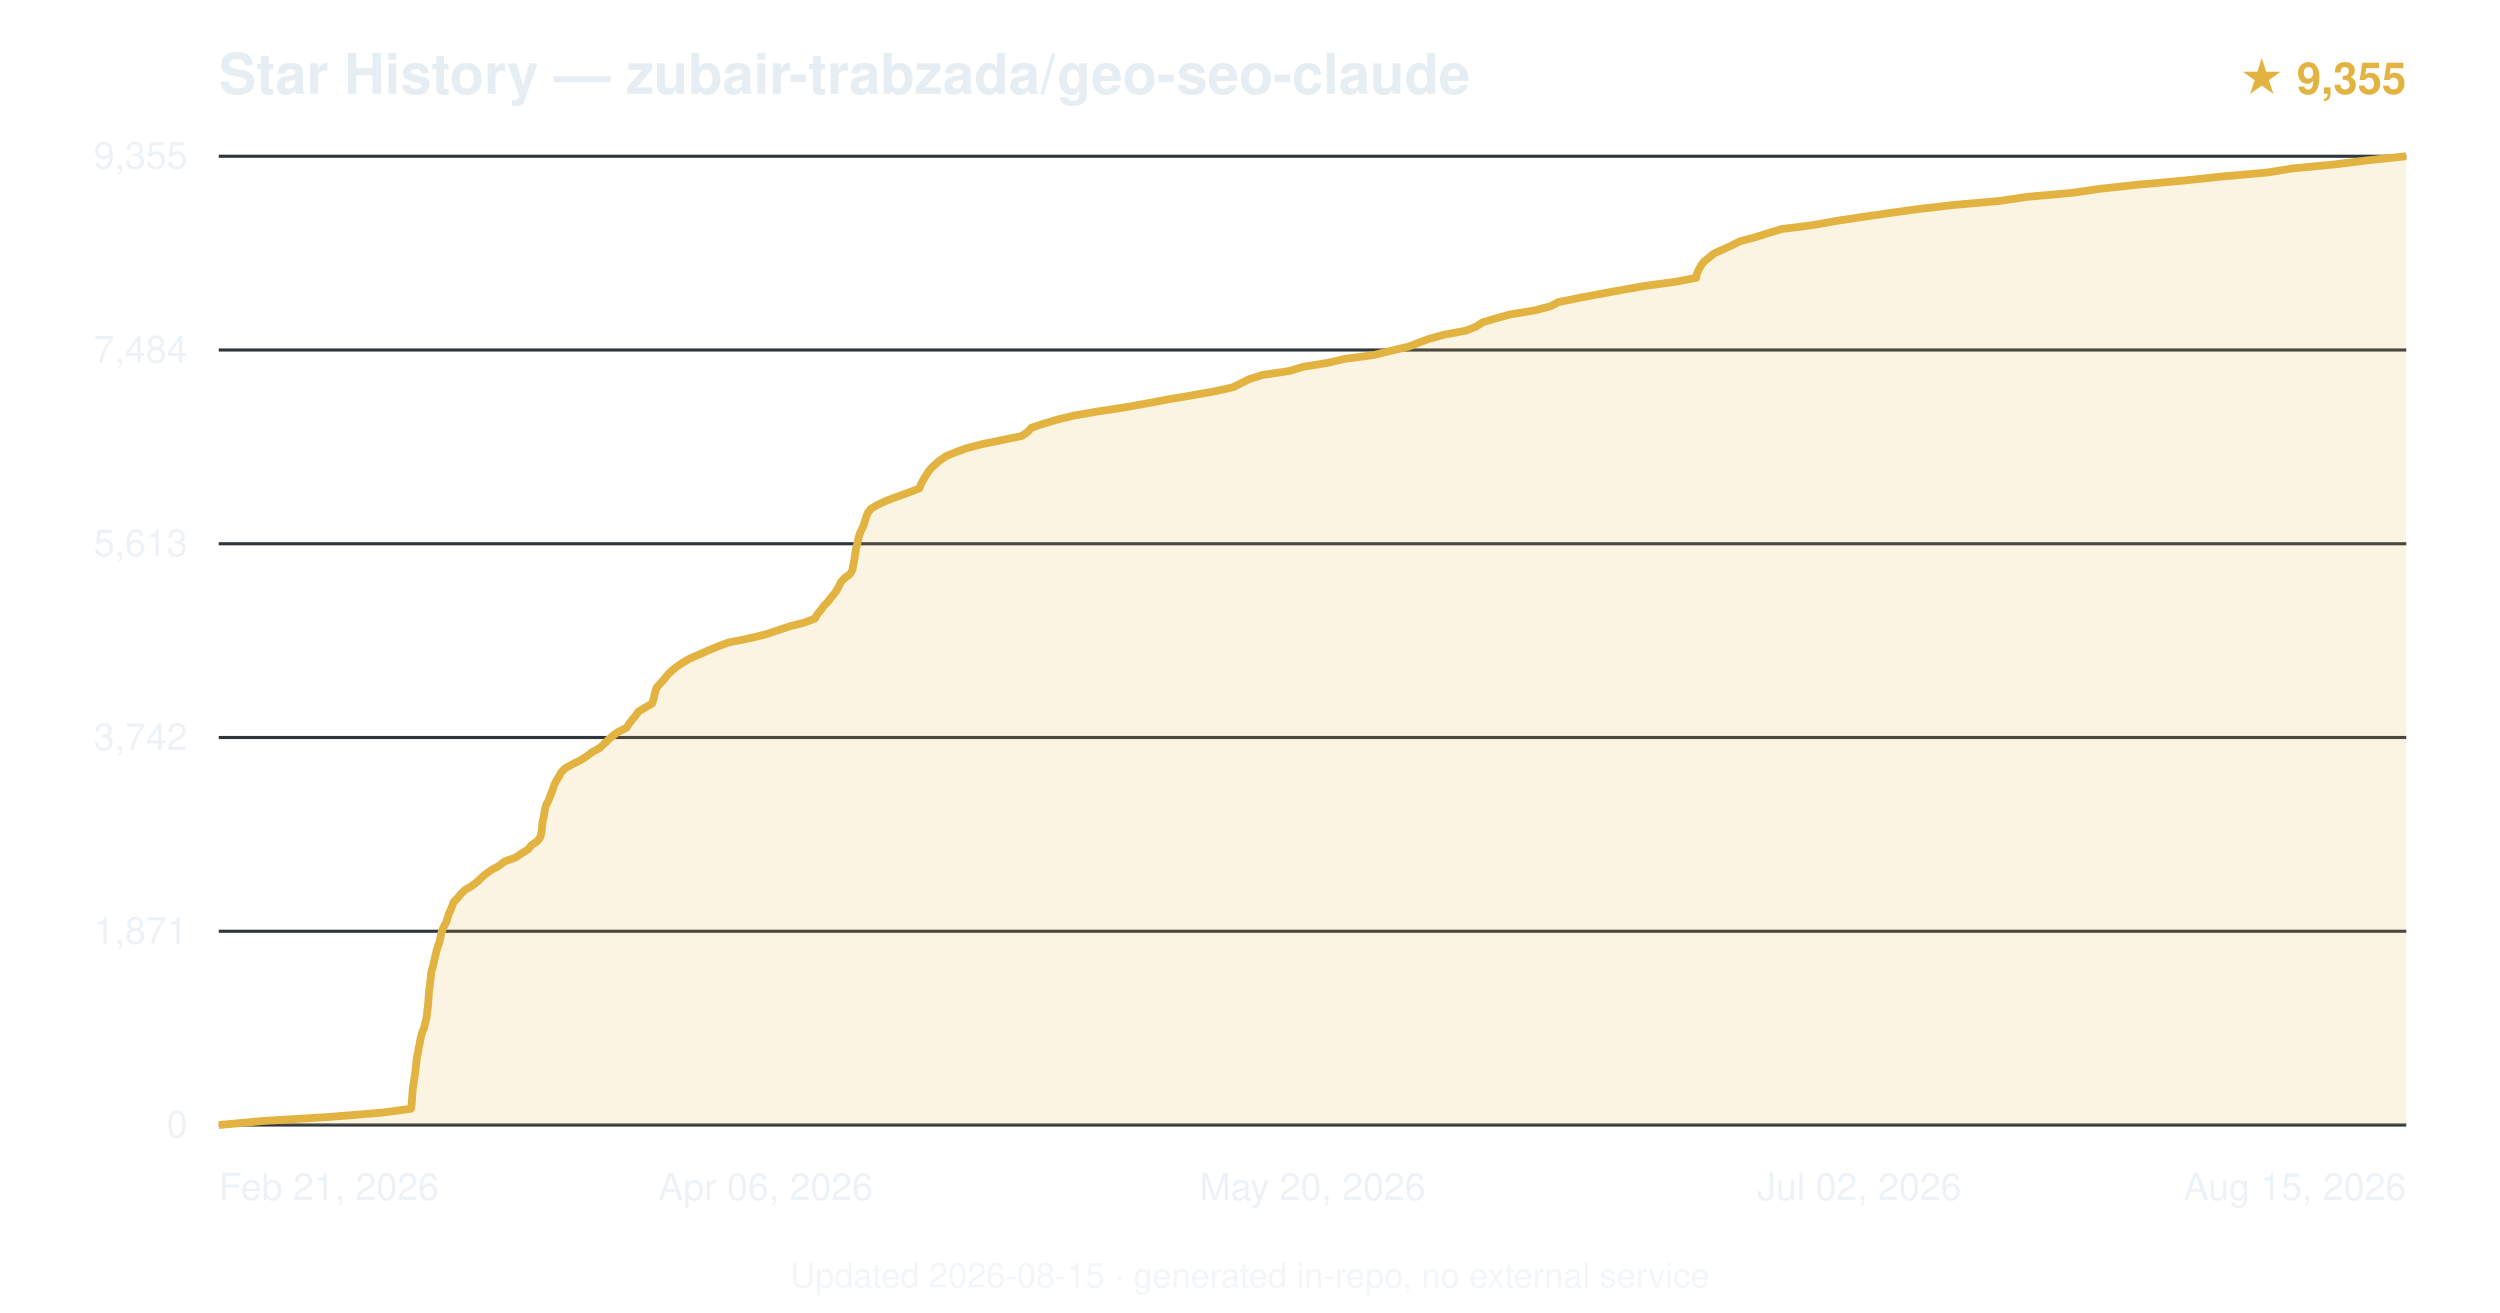
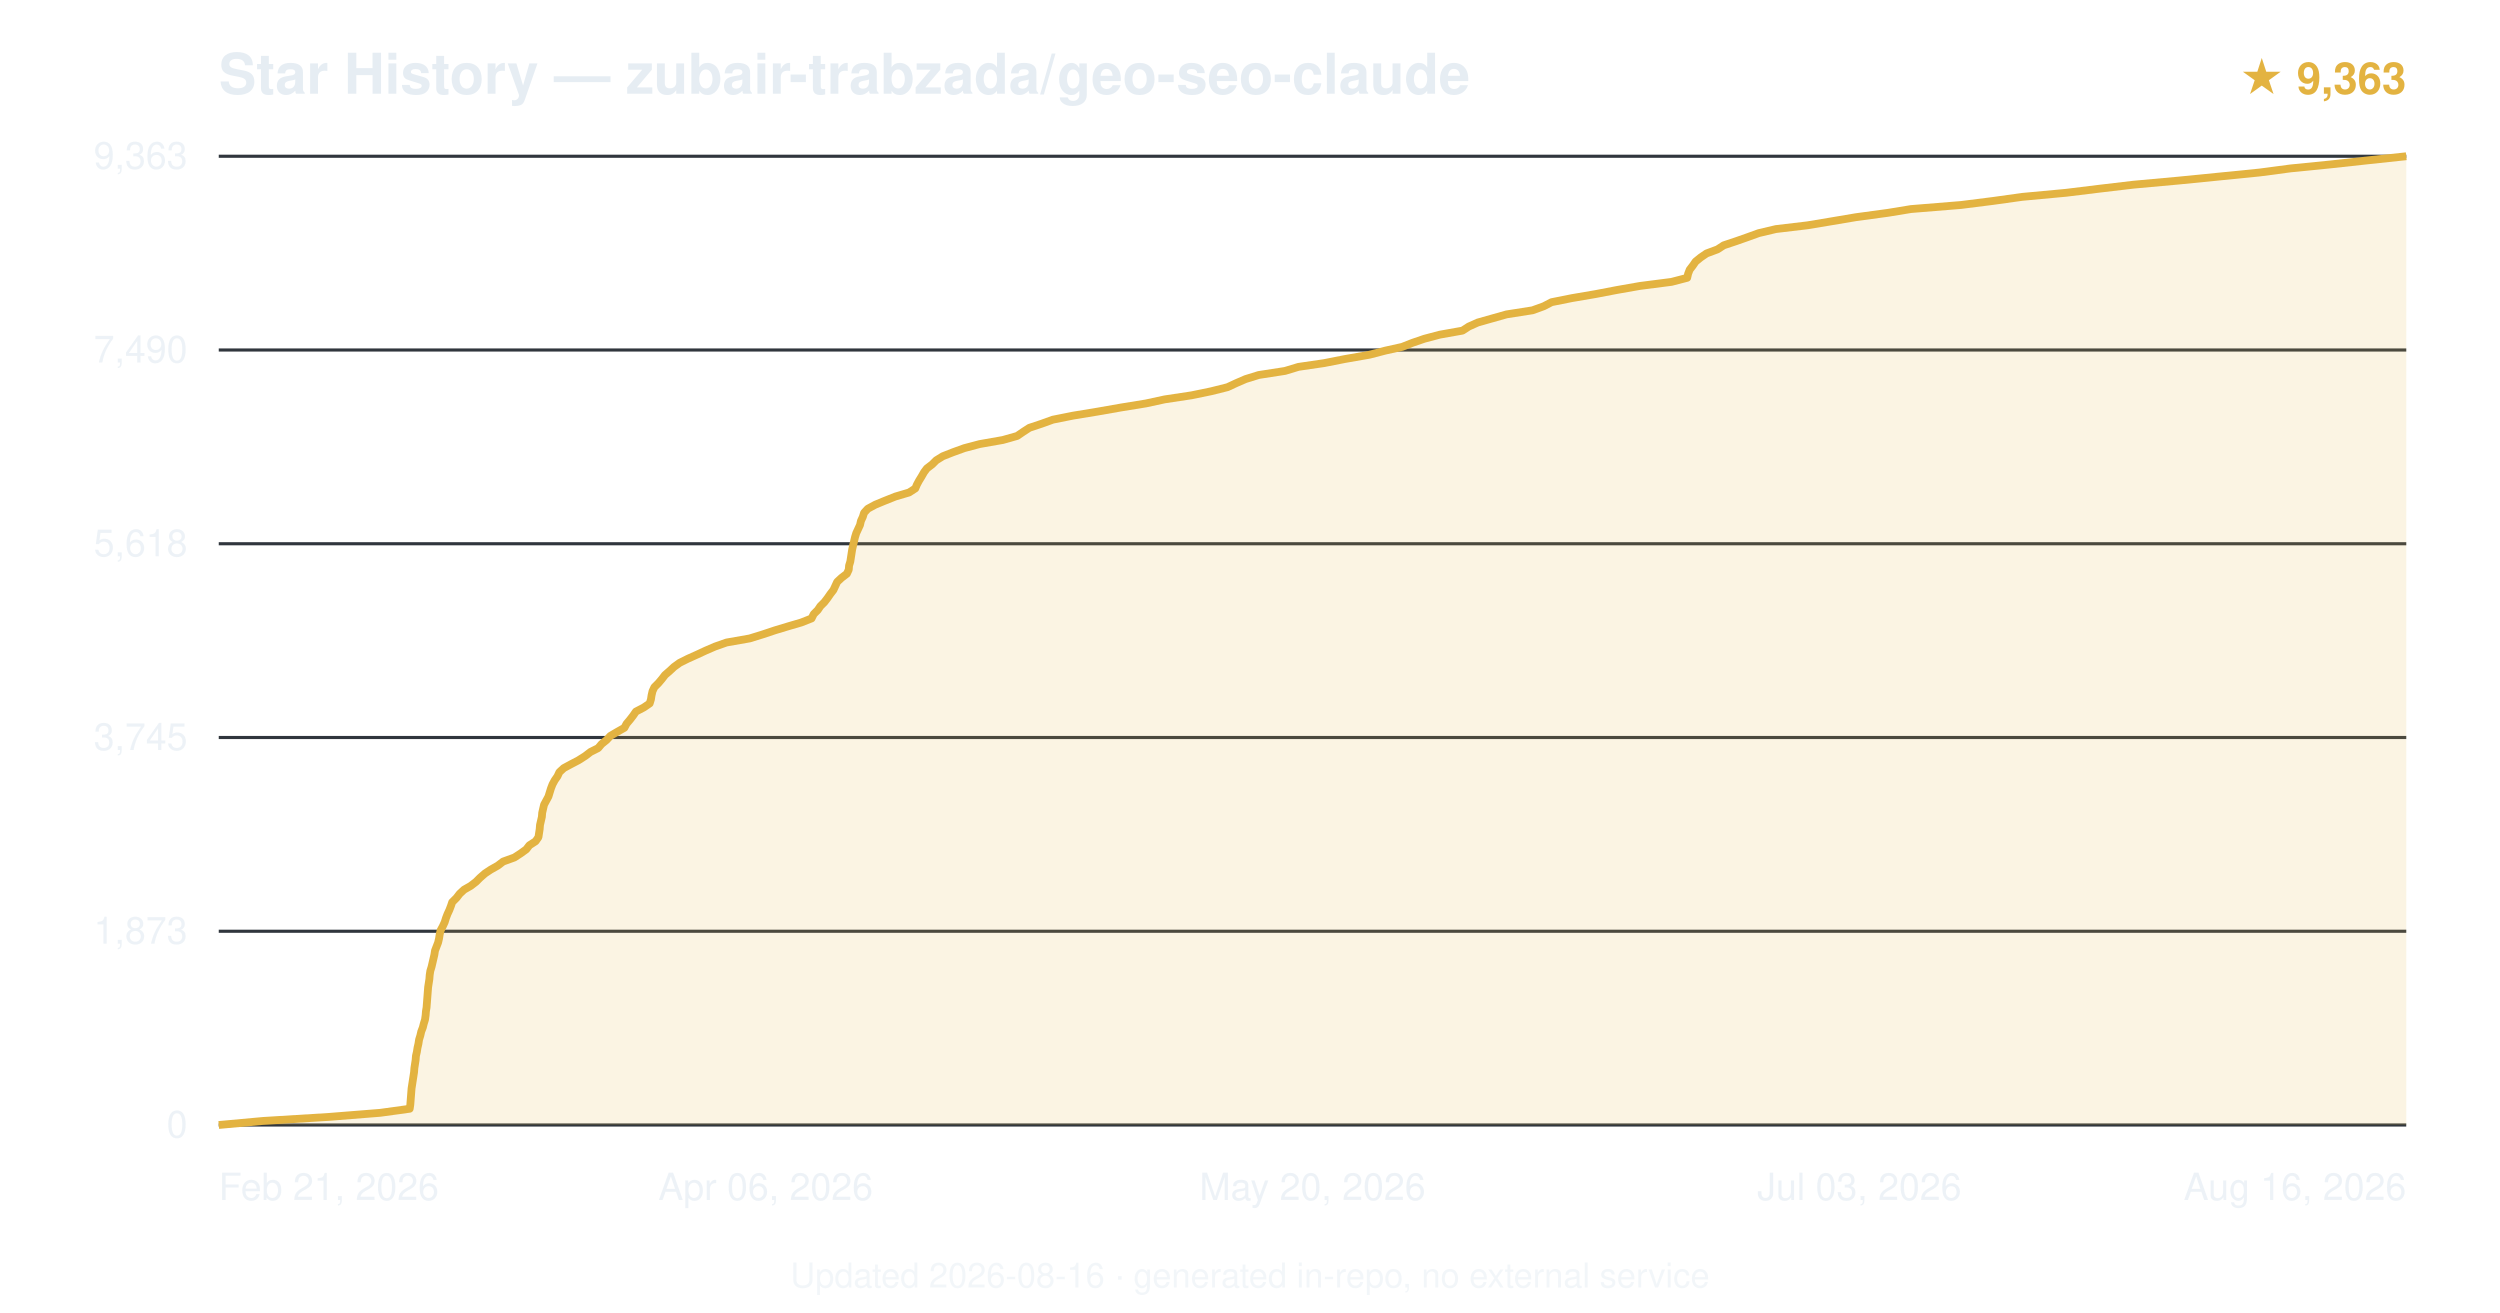
<svg xmlns="http://www.w3.org/2000/svg" viewBox="0 0 800 420" font-family="-apple-system,BlinkMacSystemFont,'Segoe UI',Helvetica,Arial,sans-serif">
  <text x="70" y="30" font-size="18" font-weight="600" fill="#e6edf3">Star History — zubair-trabzada/geo-seo-claude</text>
-   <text x="770" y="30" text-anchor="end" font-size="14" fill="#e3b341" font-weight="600">★ 9,355</text>
+   <text x="770" y="30" text-anchor="end" font-size="14" fill="#e3b341" font-weight="600">★ 9,363</text>
  <line x1="70" y1="360.0" x2="770" y2="360.0" stroke="#30363d" stroke-width="1" />
  <text x="60" y="364.0" text-anchor="end" font-size="12" fill="#e6edf3" opacity="0.7">0</text>
  <line x1="70" y1="298.0" x2="770" y2="298.0" stroke="#30363d" stroke-width="1" />
-   <text x="60" y="302.0" text-anchor="end" font-size="12" fill="#e6edf3" opacity="0.7">1,871</text>
+   <text x="60" y="302.0" text-anchor="end" font-size="12" fill="#e6edf3" opacity="0.7">1,873</text>
  <line x1="70" y1="236.0" x2="770" y2="236.0" stroke="#30363d" stroke-width="1" />
-   <text x="60" y="240.0" text-anchor="end" font-size="12" fill="#e6edf3" opacity="0.7">3,742</text>
+   <text x="60" y="240.0" text-anchor="end" font-size="12" fill="#e6edf3" opacity="0.7">3,745</text>
  <line x1="70" y1="174.0" x2="770" y2="174.0" stroke="#30363d" stroke-width="1" />
-   <text x="60" y="178.0" text-anchor="end" font-size="12" fill="#e6edf3" opacity="0.7">5,613</text>
+   <text x="60" y="178.0" text-anchor="end" font-size="12" fill="#e6edf3" opacity="0.7">5,618</text>
  <line x1="70" y1="112.0" x2="770" y2="112.0" stroke="#30363d" stroke-width="1" />
-   <text x="60" y="116.0" text-anchor="end" font-size="12" fill="#e6edf3" opacity="0.7">7,484</text>
+   <text x="60" y="116.0" text-anchor="end" font-size="12" fill="#e6edf3" opacity="0.7">7,490</text>
  <line x1="70" y1="50.0" x2="770" y2="50.0" stroke="#30363d" stroke-width="1" />
-   <text x="60" y="54.0" text-anchor="end" font-size="12" fill="#e6edf3" opacity="0.7">9,355</text>
-   <path d="M70.0,360.0 L84.3,358.7 L105.6,357.4 L121.7,356.1 L131.5,354.8 L131.7,353.5 L131.8,352.2 L131.9,350.9 L132.0,349.6 L132.1,348.3 L132.3,347.0 L132.5,345.7 L132.7,344.4 L132.9,343.1 L133.0,341.8 L133.2,340.5 L133.3,339.2 L133.5,337.9 L133.8,336.6 L134.0,335.3 L134.3,334.0 L134.5,332.7 L134.8,331.4 L135.2,330.1 L135.7,328.9 L136.0,327.6 L136.4,326.2 L136.6,324.9 L136.7,323.6 L136.9,322.4 L137.0,321.1 L137.1,319.8 L137.2,318.5 L137.3,317.2 L137.5,315.9 L137.6,314.6 L137.8,313.3 L137.9,312.0 L138.1,310.7 L138.5,309.4 L138.8,308.1 L139.1,306.8 L139.4,305.5 L139.7,304.2 L140.1,302.9 L140.6,301.6 L140.9,300.3 L141.1,299.0 L141.5,297.7 L142.1,296.4 L142.8,295.1 L143.2,293.8 L143.6,292.5 L144.2,291.2 L144.7,289.9 L145.2,288.6 L146.5,287.3 L147.5,286.0 L148.9,284.7 L151.0,283.5 L152.7,282.2 L154.0,280.9 L155.7,279.5 L157.4,278.3 L159.8,277.0 L161.4,275.7 L165.0,274.4 L166.9,273.1 L169.0,271.8 L170.0,270.5 L171.9,269.2 L172.9,267.9 L173.2,266.6 L173.4,265.3 L173.5,264.0 L173.7,262.7 L174.0,261.4 L174.2,260.1 L174.4,258.8 L174.8,257.5 L175.5,256.2 L176.0,254.9 L176.5,253.6 L177.0,252.3 L177.4,251.0 L178.1,249.7 L178.9,248.4 L179.6,247.1 L180.9,245.8 L183.3,244.5 L185.7,243.3 L187.9,241.9 L189.6,240.6 L192.0,239.3 L193.2,238.1 L194.6,236.8 L196.0,235.5 L197.8,234.2 L200.5,232.9 L201.3,231.6 L202.3,230.3 L203.4,229.0 L204.3,227.7 L206.5,226.4 L208.7,225.1 L209.1,223.8 L209.4,222.5 L209.7,221.2 L210.2,219.9 L211.4,218.6 L212.6,217.3 L213.6,216.0 L214.9,214.7 L216.5,213.4 L218.4,212.1 L220.6,210.8 L223.6,209.5 L226.5,208.2 L229.6,206.9 L233.1,205.6 L239.6,204.3 L245.0,203.0 L248.9,201.7 L252.8,200.4 L257.5,199.2 L260.8,197.9 L261.5,196.6 L262.7,195.2 L263.6,193.9 L264.8,192.7 L265.8,191.4 L266.9,190.1 L267.8,188.8 L268.5,187.5 L269.1,186.2 L270.4,184.9 L272.1,183.6 L272.8,182.3 L273.0,181.0 L273.3,179.7 L273.5,178.4 L273.7,177.1 L273.9,175.8 L274.2,174.5 L274.5,173.2 L274.8,171.9 L275.2,170.6 L275.8,169.3 L276.4,168.0 L276.8,166.7 L277.2,165.4 L277.7,164.1 L278.7,162.8 L280.9,161.5 L283.7,160.2 L286.9,159.0 L290.8,157.6 L294.2,156.3 L294.7,155.0 L295.3,153.8 L296.1,152.5 L296.9,151.2 L297.9,149.9 L299.3,148.6 L300.8,147.3 L302.7,146.0 L305.8,144.7 L309.4,143.4 L314.4,142.1 L320.8,140.8 L327.0,139.5 L328.9,138.2 L330.0,136.9 L333.9,135.6 L338.2,134.3 L343.5,133.0 L351.1,131.7 L359.7,130.4 L366.9,129.1 L373.8,127.8 L381.5,126.5 L388.8,125.2 L394.6,123.9 L397.2,122.6 L399.8,121.3 L403.9,120.0 L412.7,118.7 L416.9,117.4 L424.9,116.1 L430.5,114.8 L439.6,113.6 L444.9,112.3 L450.8,110.9 L454.1,109.6 L457.4,108.4 L462.1,107.1 L469.1,105.8 L472.4,104.5 L474.3,103.2 L478.6,101.9 L483.3,100.6 L491.2,99.3 L496.2,98.0 L498.6,96.7 L504.9,95.4 L511.8,94.1 L518.9,92.8 L526.3,91.5 L536.0,90.2 L542.8,88.9 L543.0,87.6 L543.6,86.3 L544.3,85.0 L545.3,83.7 L546.9,82.4 L548.5,81.1 L551.4,79.8 L554.2,78.5 L556.8,77.2 L561.7,75.9 L565.5,74.7 L570.1,73.3 L580.3,72.0 L587.6,70.7 L595.5,69.5 L604.4,68.2 L613.8,66.9 L625.0,65.6 L639.9,64.3 L648.6,63.0 L663.1,61.7 L672.1,60.4 L684.1,59.1 L698.6,57.8 L710.8,56.5 L725.5,55.2 L733.6,53.9 L747.2,52.6 L757.6,51.3 L770.0,50.0 L770.0,360 L70.0,360 Z" fill="#e3b341" opacity="0.15" />
-   <path d="M70.0,360.0 L84.3,358.7 L105.6,357.4 L121.7,356.1 L131.5,354.8 L131.7,353.5 L131.8,352.2 L131.9,350.9 L132.0,349.6 L132.1,348.3 L132.3,347.0 L132.5,345.7 L132.7,344.4 L132.9,343.1 L133.0,341.8 L133.2,340.5 L133.3,339.2 L133.5,337.9 L133.8,336.6 L134.0,335.3 L134.3,334.0 L134.5,332.7 L134.8,331.4 L135.2,330.1 L135.7,328.9 L136.0,327.6 L136.4,326.2 L136.6,324.9 L136.7,323.6 L136.9,322.4 L137.0,321.1 L137.1,319.8 L137.2,318.5 L137.3,317.2 L137.5,315.9 L137.6,314.6 L137.8,313.3 L137.9,312.0 L138.1,310.7 L138.5,309.4 L138.8,308.1 L139.1,306.8 L139.4,305.5 L139.7,304.2 L140.1,302.9 L140.6,301.6 L140.9,300.3 L141.1,299.0 L141.5,297.7 L142.1,296.4 L142.8,295.1 L143.2,293.8 L143.6,292.5 L144.2,291.2 L144.7,289.9 L145.2,288.6 L146.5,287.3 L147.5,286.0 L148.9,284.7 L151.0,283.5 L152.7,282.2 L154.0,280.9 L155.7,279.5 L157.4,278.3 L159.8,277.0 L161.4,275.7 L165.0,274.4 L166.9,273.1 L169.0,271.8 L170.0,270.5 L171.9,269.2 L172.9,267.9 L173.2,266.6 L173.4,265.3 L173.5,264.0 L173.7,262.7 L174.0,261.4 L174.2,260.1 L174.4,258.8 L174.8,257.5 L175.5,256.2 L176.0,254.9 L176.5,253.6 L177.0,252.3 L177.4,251.0 L178.1,249.7 L178.9,248.4 L179.6,247.1 L180.9,245.8 L183.3,244.5 L185.7,243.3 L187.9,241.9 L189.6,240.6 L192.0,239.3 L193.2,238.1 L194.6,236.8 L196.0,235.5 L197.8,234.2 L200.5,232.9 L201.3,231.6 L202.3,230.3 L203.4,229.0 L204.3,227.7 L206.5,226.4 L208.7,225.1 L209.1,223.8 L209.4,222.5 L209.7,221.2 L210.2,219.9 L211.4,218.6 L212.6,217.3 L213.6,216.0 L214.9,214.7 L216.5,213.4 L218.4,212.1 L220.6,210.8 L223.6,209.5 L226.5,208.2 L229.6,206.9 L233.1,205.6 L239.6,204.3 L245.0,203.0 L248.9,201.7 L252.8,200.4 L257.5,199.2 L260.8,197.9 L261.5,196.6 L262.7,195.2 L263.6,193.9 L264.8,192.7 L265.8,191.4 L266.9,190.1 L267.8,188.8 L268.5,187.5 L269.1,186.2 L270.4,184.9 L272.1,183.6 L272.8,182.3 L273.0,181.0 L273.3,179.7 L273.5,178.4 L273.7,177.1 L273.9,175.8 L274.2,174.5 L274.5,173.2 L274.8,171.9 L275.2,170.6 L275.8,169.3 L276.4,168.0 L276.8,166.7 L277.2,165.4 L277.7,164.1 L278.7,162.8 L280.9,161.5 L283.7,160.2 L286.9,159.0 L290.8,157.6 L294.2,156.3 L294.7,155.0 L295.3,153.8 L296.1,152.5 L296.9,151.2 L297.9,149.9 L299.3,148.6 L300.8,147.3 L302.7,146.0 L305.8,144.7 L309.4,143.4 L314.4,142.1 L320.8,140.8 L327.0,139.5 L328.9,138.2 L330.0,136.9 L333.9,135.6 L338.2,134.3 L343.5,133.0 L351.1,131.7 L359.7,130.4 L366.9,129.1 L373.8,127.8 L381.5,126.5 L388.8,125.2 L394.6,123.9 L397.2,122.6 L399.8,121.3 L403.9,120.0 L412.7,118.7 L416.9,117.4 L424.9,116.1 L430.5,114.8 L439.6,113.6 L444.9,112.3 L450.8,110.9 L454.1,109.6 L457.4,108.4 L462.1,107.1 L469.1,105.8 L472.4,104.5 L474.3,103.2 L478.6,101.9 L483.3,100.6 L491.2,99.3 L496.2,98.0 L498.6,96.7 L504.9,95.4 L511.8,94.1 L518.9,92.8 L526.3,91.5 L536.0,90.2 L542.8,88.9 L543.0,87.6 L543.6,86.3 L544.3,85.0 L545.3,83.7 L546.9,82.4 L548.5,81.1 L551.4,79.8 L554.2,78.5 L556.8,77.2 L561.7,75.9 L565.5,74.7 L570.1,73.3 L580.3,72.0 L587.6,70.7 L595.5,69.5 L604.4,68.2 L613.8,66.9 L625.0,65.6 L639.9,64.3 L648.6,63.0 L663.1,61.7 L672.1,60.4 L684.1,59.1 L698.6,57.8 L710.8,56.5 L725.5,55.2 L733.6,53.9 L747.2,52.6 L757.6,51.3 L770.0,50.0" fill="none" stroke="#e3b341" stroke-width="2.5" stroke-linejoin="round" />
+   <text x="60" y="54.0" text-anchor="end" font-size="12" fill="#e6edf3" opacity="0.7">9,363</text>
+   <path d="M70.0,360.0 L84.2,358.7 L105.4,357.4 L121.7,356.1 L131.1,354.8 L131.3,353.5 L131.4,352.2 L131.5,350.9 L131.6,349.6 L131.7,348.3 L131.9,347.0 L132.1,345.7 L132.3,344.4 L132.5,343.1 L132.6,341.8 L132.8,340.5 L133.0,339.2 L133.1,337.9 L133.4,336.6 L133.6,335.3 L133.9,334.0 L134.1,332.7 L134.5,331.4 L134.8,330.1 L135.3,328.8 L135.6,327.6 L136.0,326.3 L136.2,324.9 L136.3,323.6 L136.5,322.4 L136.6,321.1 L136.7,319.8 L136.8,318.5 L136.9,317.2 L137.0,315.9 L137.2,314.6 L137.4,313.3 L137.5,312.0 L137.7,310.7 L138.1,309.4 L138.4,308.1 L138.7,306.8 L139.0,305.5 L139.2,304.2 L139.7,302.9 L140.2,301.6 L140.5,300.3 L140.7,299.0 L141.0,297.7 L141.7,296.4 L142.3,295.1 L142.7,293.8 L143.2,292.5 L143.8,291.2 L144.3,289.9 L144.7,288.7 L146.1,287.3 L147.1,286.0 L148.5,284.7 L150.6,283.5 L152.3,282.2 L153.6,280.9 L155.2,279.5 L157.0,278.3 L159.3,277.0 L161.0,275.7 L164.6,274.4 L166.6,273.1 L168.4,271.8 L169.4,270.5 L171.4,269.2 L172.3,267.9 L172.5,266.6 L172.7,265.3 L172.8,264.0 L173.1,262.7 L173.4,261.4 L173.5,260.1 L173.8,258.8 L174.1,257.5 L174.8,256.2 L175.5,254.9 L175.9,253.6 L176.3,252.3 L176.8,251.0 L177.5,249.7 L178.4,248.4 L179.0,247.1 L180.4,245.8 L182.8,244.5 L185.1,243.3 L187.3,241.9 L189.0,240.6 L191.4,239.4 L192.5,238.1 L194.1,236.8 L195.3,235.5 L197.5,234.2 L199.8,232.9 L200.5,231.6 L201.6,230.3 L202.6,229.0 L203.5,227.7 L206.0,226.4 L207.9,225.1 L208.3,223.8 L208.5,222.5 L208.8,221.2 L209.4,219.9 L210.7,218.6 L211.8,217.3 L212.8,216.0 L214.3,214.7 L215.7,213.4 L217.5,212.1 L220.1,210.8 L223.0,209.5 L225.8,208.2 L228.8,206.9 L232.5,205.6 L239.9,204.3 L244.1,203.0 L248.0,201.7 L252.3,200.4 L256.4,199.2 L259.7,197.9 L260.4,196.5 L261.7,195.2 L262.5,194.0 L263.8,192.7 L264.8,191.4 L265.7,190.1 L266.7,188.8 L267.3,187.5 L267.9,186.2 L269.3,184.9 L271.0,183.6 L271.6,182.3 L271.7,181.0 L272.1,179.7 L272.3,178.4 L272.5,177.1 L272.7,175.8 L273.0,174.5 L273.3,173.2 L273.6,171.9 L274.0,170.6 L274.6,169.3 L275.2,168.0 L275.5,166.7 L276.1,165.4 L276.5,164.1 L277.7,162.8 L280.1,161.5 L283.0,160.3 L286.5,158.9 L290.9,157.6 L292.9,156.3 L293.4,155.1 L294.1,153.8 L294.9,152.5 L295.7,151.1 L296.6,149.9 L298.3,148.6 L299.6,147.3 L301.7,146.0 L305.0,144.7 L308.6,143.4 L313.5,142.1 L320.9,140.8 L325.5,139.5 L327.4,138.2 L329.4,136.9 L333.3,135.6 L336.9,134.3 L343.4,133.0 L351.3,131.7 L358.7,130.4 L366.7,129.1 L372.7,127.8 L381.3,126.5 L387.6,125.2 L392.8,123.9 L395.6,122.6 L398.6,121.3 L402.8,120.0 L411.2,118.7 L415.5,117.4 L423.7,116.2 L430.3,114.9 L438.3,113.5 L443.3,112.2 L448.7,111.0 L452.0,109.7 L455.8,108.4 L460.7,107.1 L468.0,105.8 L470.0,104.5 L472.9,103.2 L477.5,101.9 L482.1,100.6 L490.4,99.3 L494.0,98.0 L496.5,96.7 L503.0,95.4 L510.6,94.1 L517.4,92.8 L524.8,91.5 L534.9,90.2 L539.9,88.9 L540.2,87.6 L540.7,86.3 L541.7,85.0 L542.6,83.7 L544.2,82.4 L546.1,81.1 L549.6,79.8 L551.6,78.5 L555.5,77.2 L559.2,75.9 L562.8,74.6 L568.3,73.3 L578.4,72.1 L586.2,70.8 L593.9,69.5 L604.2,68.1 L611.5,66.9 L627.5,65.6 L637.8,64.3 L647.1,63.0 L661.1,61.7 L671.7,60.4 L682.7,59.1 L697.0,57.8 L710.1,56.5 L723.1,55.2 L732.9,53.9 L745.9,52.6 L757.8,51.3 L770.0,50.0 L770.0,360 L70.0,360 Z" fill="#e3b341" opacity="0.15" />
+   <path d="M70.0,360.0 L84.2,358.7 L105.4,357.4 L121.7,356.1 L131.1,354.8 L131.3,353.5 L131.4,352.2 L131.5,350.9 L131.6,349.6 L131.7,348.3 L131.9,347.0 L132.1,345.7 L132.3,344.4 L132.5,343.1 L132.6,341.8 L132.8,340.5 L133.0,339.2 L133.1,337.9 L133.4,336.6 L133.6,335.3 L133.9,334.0 L134.1,332.7 L134.5,331.4 L134.8,330.1 L135.3,328.8 L135.6,327.6 L136.0,326.3 L136.2,324.9 L136.3,323.6 L136.5,322.4 L136.6,321.1 L136.7,319.8 L136.8,318.5 L136.9,317.2 L137.0,315.9 L137.2,314.6 L137.4,313.3 L137.5,312.0 L137.7,310.7 L138.1,309.4 L138.4,308.1 L138.7,306.8 L139.0,305.5 L139.2,304.2 L139.7,302.9 L140.2,301.6 L140.5,300.3 L140.7,299.0 L141.0,297.7 L141.7,296.4 L142.3,295.1 L142.7,293.8 L143.2,292.5 L143.8,291.2 L144.3,289.9 L144.7,288.7 L146.1,287.3 L147.1,286.0 L148.5,284.7 L150.6,283.5 L152.3,282.2 L153.6,280.9 L155.2,279.5 L157.0,278.3 L159.3,277.0 L161.0,275.7 L164.6,274.4 L166.6,273.1 L168.4,271.8 L169.4,270.5 L171.4,269.2 L172.3,267.9 L172.5,266.6 L172.7,265.3 L172.8,264.0 L173.1,262.7 L173.4,261.4 L173.5,260.1 L173.8,258.8 L174.1,257.5 L174.8,256.2 L175.5,254.9 L175.9,253.6 L176.3,252.3 L176.8,251.0 L177.5,249.7 L178.4,248.4 L179.0,247.1 L180.4,245.8 L182.8,244.5 L185.1,243.3 L187.3,241.9 L189.0,240.6 L191.4,239.4 L192.5,238.1 L194.1,236.8 L195.3,235.5 L197.5,234.2 L199.8,232.9 L200.5,231.6 L201.6,230.3 L202.6,229.0 L203.5,227.7 L206.0,226.4 L207.9,225.1 L208.3,223.8 L208.5,222.5 L208.8,221.2 L209.4,219.9 L210.7,218.6 L211.8,217.3 L212.8,216.0 L214.3,214.7 L215.7,213.4 L217.5,212.1 L220.1,210.8 L223.0,209.5 L225.8,208.2 L228.8,206.9 L232.5,205.6 L239.9,204.3 L244.1,203.0 L248.0,201.7 L252.3,200.4 L256.4,199.2 L259.7,197.9 L260.4,196.5 L261.7,195.2 L262.5,194.0 L263.8,192.7 L264.8,191.4 L265.7,190.1 L266.7,188.8 L267.3,187.5 L267.9,186.2 L269.3,184.9 L271.0,183.6 L271.6,182.3 L271.7,181.0 L272.1,179.7 L272.3,178.4 L272.5,177.1 L272.7,175.8 L273.0,174.5 L273.3,173.2 L273.6,171.9 L274.0,170.6 L274.6,169.3 L275.2,168.0 L275.5,166.7 L276.1,165.4 L276.5,164.1 L277.7,162.8 L280.1,161.5 L283.0,160.3 L286.5,158.9 L290.9,157.6 L292.9,156.3 L293.4,155.1 L294.1,153.8 L294.9,152.5 L295.7,151.1 L296.6,149.9 L298.3,148.6 L299.6,147.3 L301.7,146.0 L305.0,144.7 L308.6,143.4 L313.5,142.1 L320.9,140.8 L325.5,139.5 L327.4,138.2 L329.4,136.9 L333.3,135.6 L336.9,134.3 L343.4,133.0 L351.3,131.7 L358.7,130.4 L366.7,129.1 L372.7,127.8 L381.3,126.5 L387.6,125.2 L392.8,123.9 L395.6,122.6 L398.6,121.3 L402.8,120.0 L411.2,118.7 L415.5,117.4 L423.7,116.2 L430.3,114.9 L438.3,113.5 L443.3,112.2 L448.7,111.0 L452.0,109.7 L455.8,108.4 L460.7,107.1 L468.0,105.8 L470.0,104.5 L472.9,103.2 L477.5,101.9 L482.1,100.6 L490.4,99.3 L494.0,98.0 L496.5,96.7 L503.0,95.4 L510.6,94.1 L517.4,92.8 L524.8,91.5 L534.9,90.2 L539.9,88.9 L540.2,87.6 L540.7,86.3 L541.7,85.0 L542.6,83.7 L544.2,82.4 L546.1,81.1 L549.6,79.8 L551.6,78.5 L555.5,77.2 L559.2,75.9 L562.8,74.6 L568.3,73.3 L578.4,72.1 L586.2,70.8 L593.9,69.5 L604.2,68.1 L611.5,66.9 L627.5,65.6 L637.8,64.3 L647.1,63.0 L661.1,61.7 L671.7,60.4 L682.7,59.1 L697.0,57.8 L710.1,56.5 L723.1,55.2 L732.9,53.9 L745.9,52.6 L757.8,51.3 L770.0,50.0" fill="none" stroke="#e3b341" stroke-width="2.5" stroke-linejoin="round" />
  <text x="70.0" y="384" text-anchor="start" font-size="12" fill="#e6edf3" opacity="0.7">Feb 21, 2026</text>
  <text x="245.0" y="384" text-anchor="middle" font-size="12" fill="#e6edf3" opacity="0.7">Apr 06, 2026</text>
  <text x="420.0" y="384" text-anchor="middle" font-size="12" fill="#e6edf3" opacity="0.7">May 20, 2026</text>
-   <text x="595.0" y="384" text-anchor="middle" font-size="12" fill="#e6edf3" opacity="0.7">Jul 02, 2026</text>
-   <text x="770.0" y="384" text-anchor="end" font-size="12" fill="#e6edf3" opacity="0.7">Aug 15, 2026</text>
-   <text x="400.0" y="412" text-anchor="middle" font-size="11" fill="#e6edf3" opacity="0.5">Updated 2026-08-15 · generated in-repo, no external service</text>
+   <text x="595.0" y="384" text-anchor="middle" font-size="12" fill="#e6edf3" opacity="0.7">Jul 03, 2026</text>
+   <text x="770.0" y="384" text-anchor="end" font-size="12" fill="#e6edf3" opacity="0.7">Aug 16, 2026</text>
+   <text x="400.0" y="412" text-anchor="middle" font-size="11" fill="#e6edf3" opacity="0.5">Updated 2026-08-16 · generated in-repo, no external service</text>
</svg>
